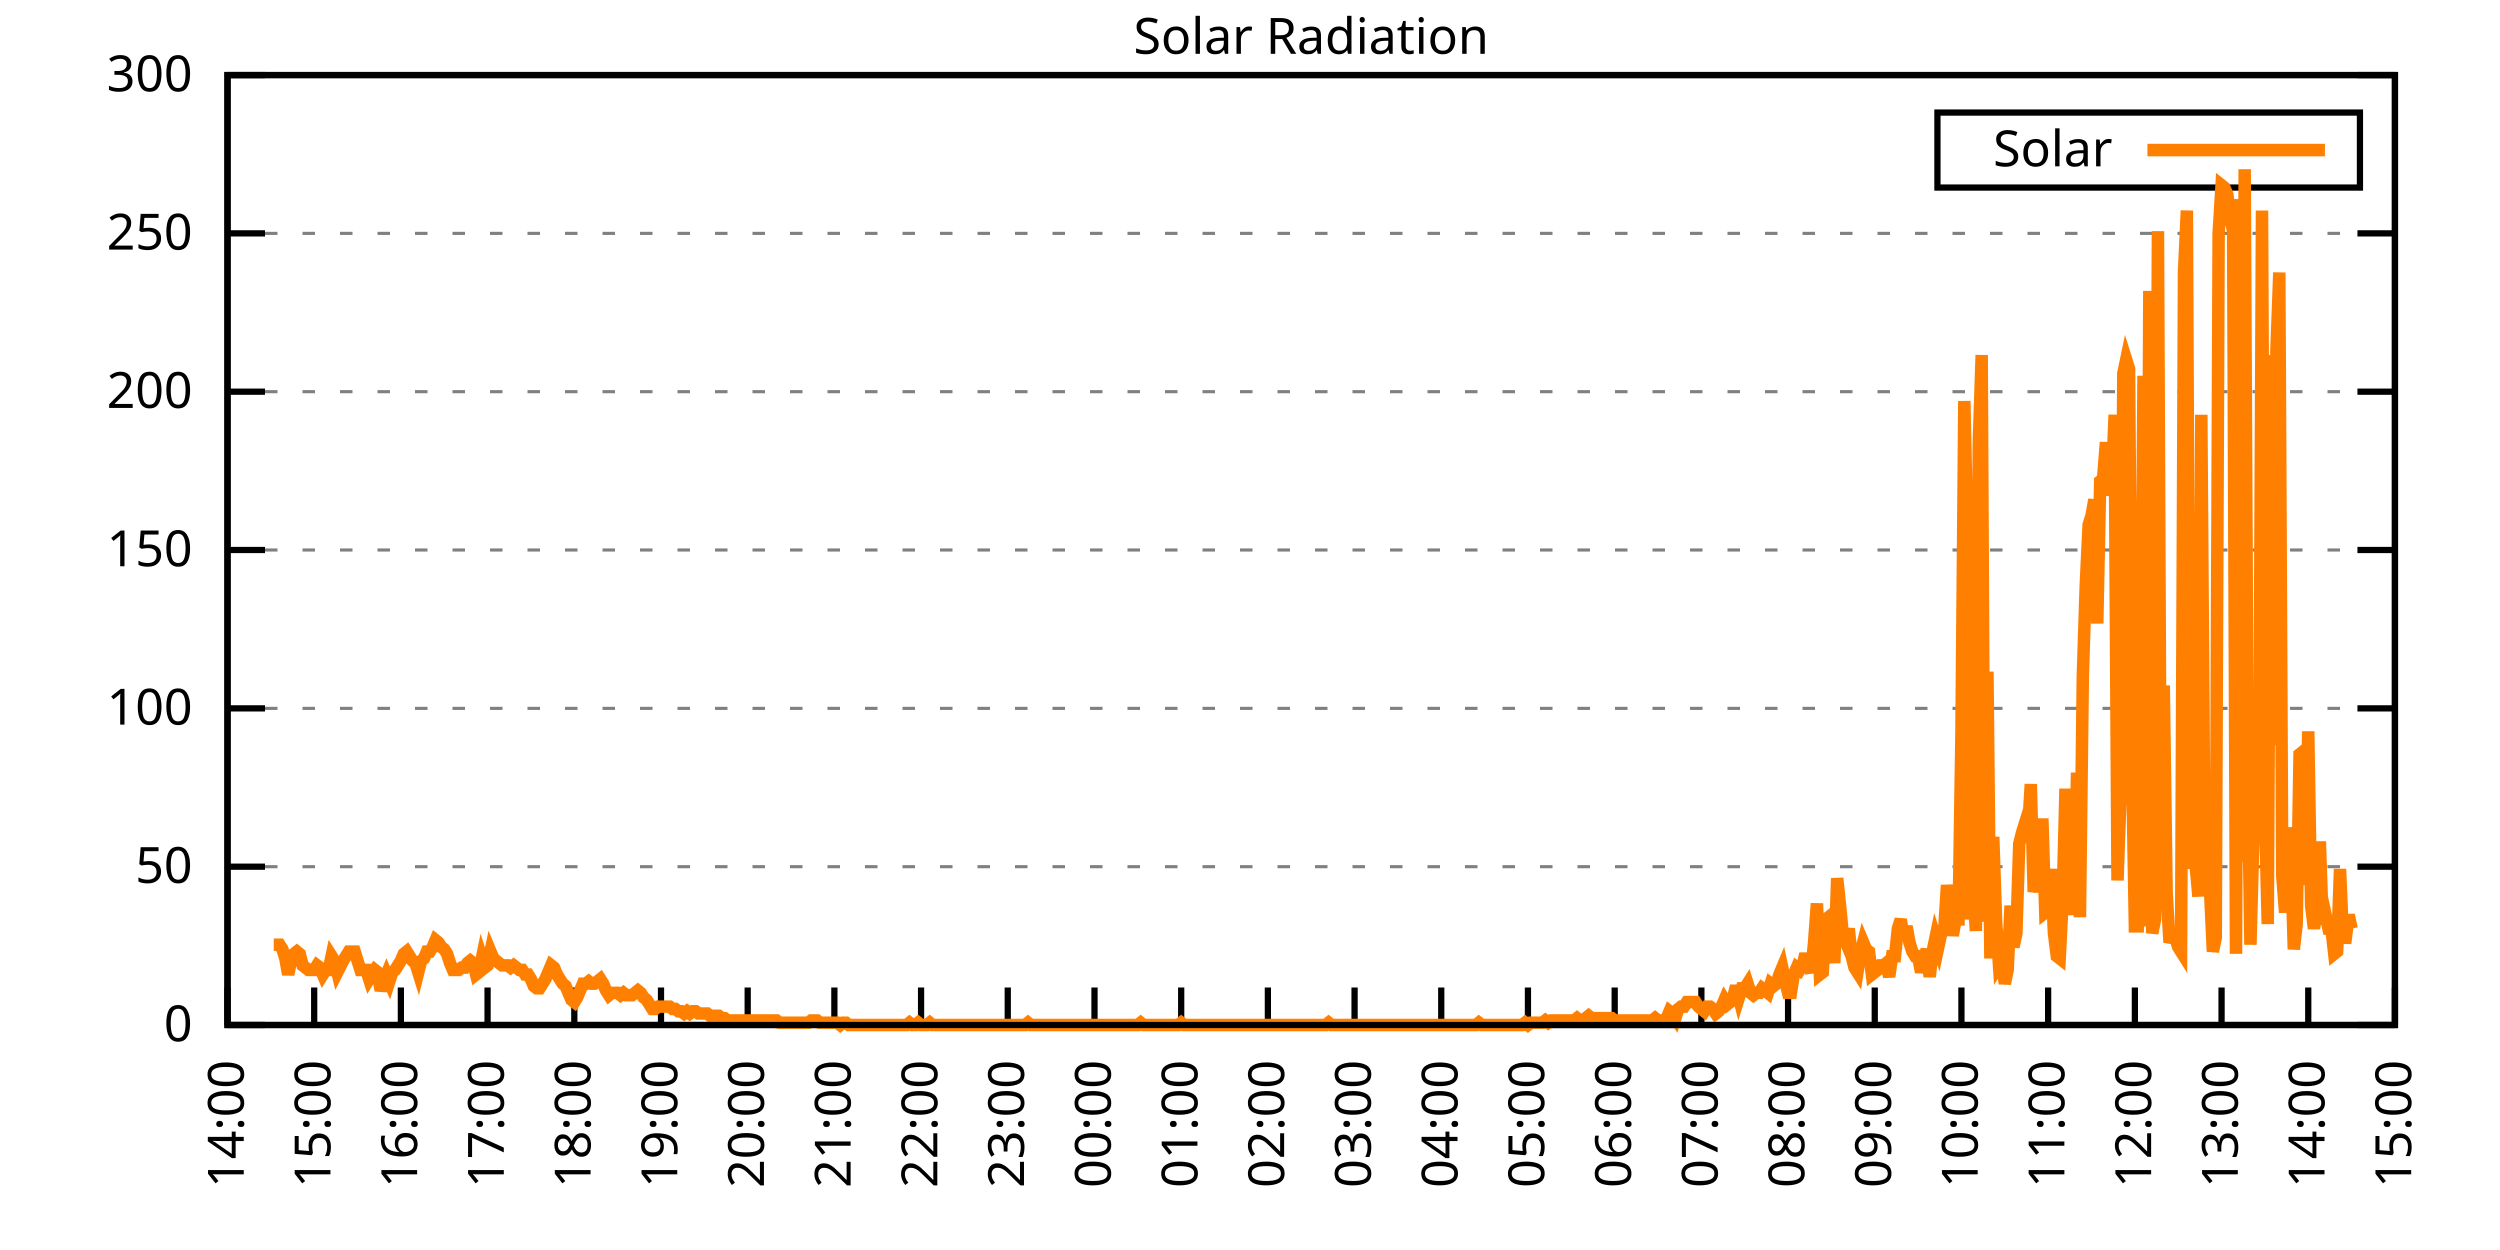
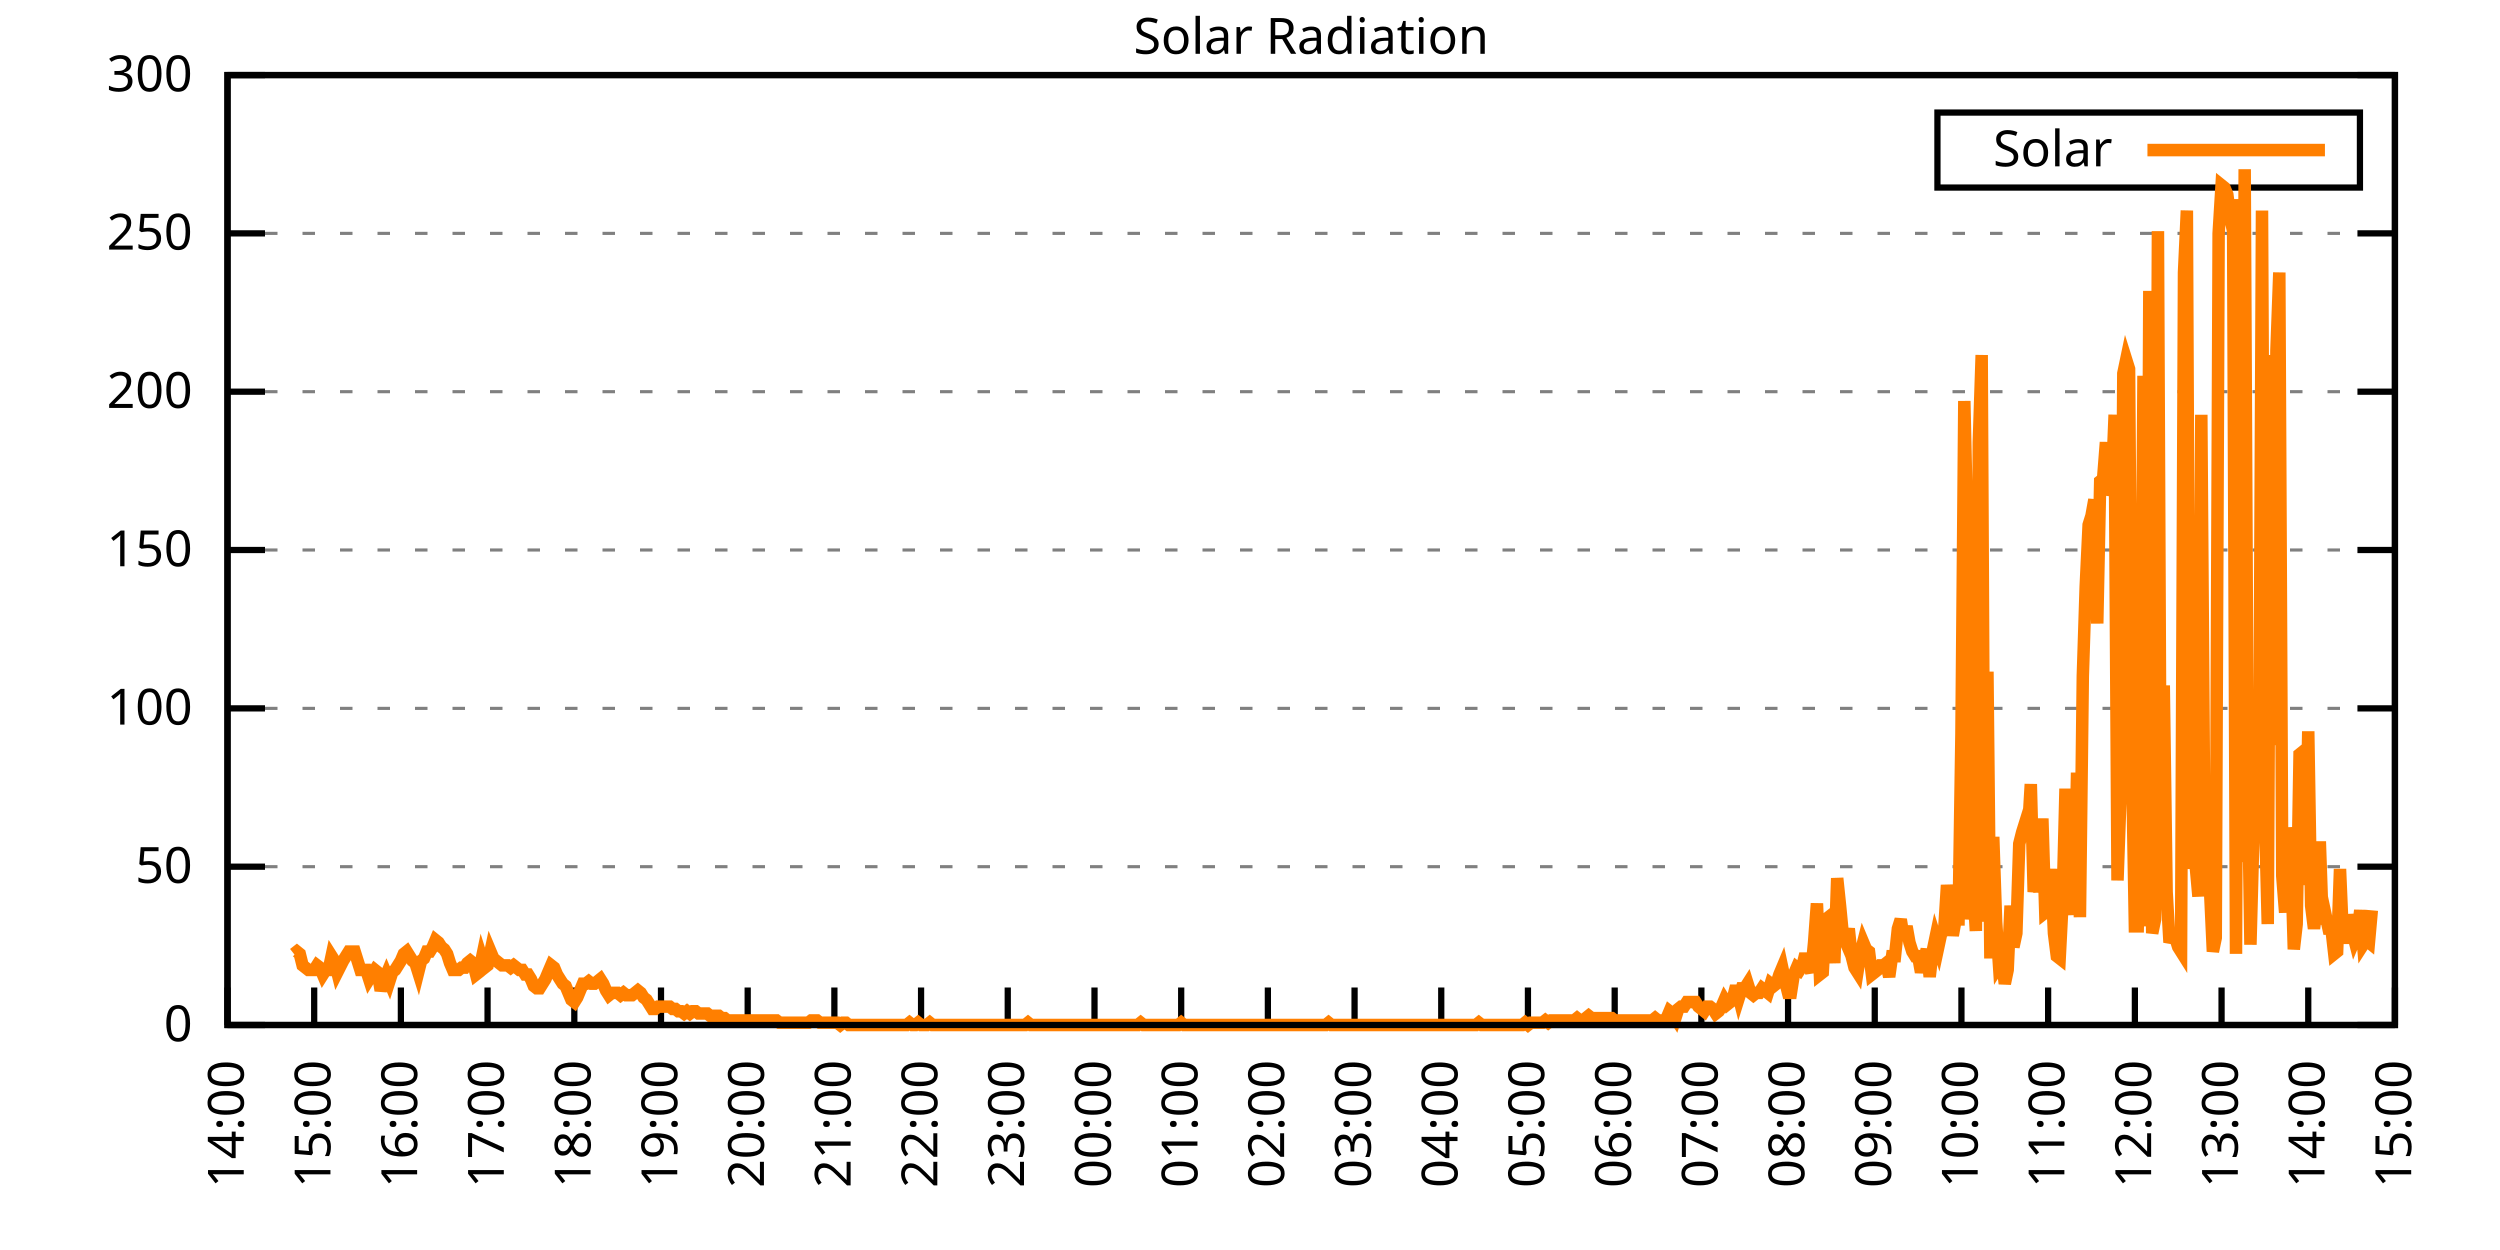
<svg xmlns="http://www.w3.org/2000/svg" xmlns:xlink="http://www.w3.org/1999/xlink" width="400" height="200" viewBox="0 0 400 200">
  <g id="gnuplot_canvas">
    <rect x="0" y="0" width="400" height="200" fill="none" />
    <defs>
      <circle id="gpDot" r="0.5" stroke-width="0.5" stroke="currentColor" />
      <path id="gpPt0" stroke-width="0.333" stroke="currentColor" d="M-1,0 h2 M0,-1 v2" />
      <path id="gpPt1" stroke-width="0.333" stroke="currentColor" d="M-1,-1 L1,1 M1,-1 L-1,1" />
      <path id="gpPt2" stroke-width="0.333" stroke="currentColor" d="M-1,0 L1,0 M0,-1 L0,1 M-1,-1 L1,1 M-1,1 L1,-1" />
      <rect id="gpPt3" stroke-width="0.333" stroke="currentColor" x="-1" y="-1" width="2" height="2" />
      <rect id="gpPt4" stroke-width="0.333" stroke="currentColor" fill="currentColor" x="-1" y="-1" width="2" height="2" />
      <circle id="gpPt5" stroke-width="0.333" stroke="currentColor" cx="0" cy="0" r="1" />
      <use xlink:href="#gpPt5" id="gpPt6" fill="currentColor" stroke="none" />
      <path id="gpPt7" stroke-width="0.333" stroke="currentColor" d="M0,-1.33 L-1.33,0.67 L1.33,0.67 z" />
      <use xlink:href="#gpPt7" id="gpPt8" fill="currentColor" stroke="none" />
      <use xlink:href="#gpPt7" id="gpPt9" stroke="currentColor" transform="rotate(180)" />
      <use xlink:href="#gpPt9" id="gpPt10" fill="currentColor" stroke="none" />
      <use xlink:href="#gpPt3" id="gpPt11" stroke="currentColor" transform="rotate(45)" />
      <use xlink:href="#gpPt11" id="gpPt12" fill="currentColor" stroke="none" />
      <path id="gpPt13" stroke-width="0.333" stroke="currentColor" d="M0,1.330 L1.265,0.411 L0.782,-1.067 L-0.782,-1.076 L-1.265,0.411 z" />
      <use xlink:href="#gpPt13" id="gpPt14" fill="currentColor" stroke="none" />
      <filter id="textbox" filterUnits="objectBoundingBox" x="0" y="0" height="1" width="1">
        <feFlood flood-color="white" flood-opacity="1" result="bgnd" />
        <feComposite in="SourceGraphic" in2="bgnd" operator="atop" />
      </filter>
      <filter id="greybox" filterUnits="objectBoundingBox" x="0" y="0" height="1" width="1">
        <feFlood flood-color="lightgrey" flood-opacity="1" result="grey" />
        <feComposite in="SourceGraphic" in2="grey" operator="atop" />
      </filter>
    </defs>
    <g fill="none" color="white" stroke="currentColor" stroke-width="1.00" stroke-linecap="butt" stroke-linejoin="miter">
</g>
    <g fill="none" color="black" stroke="currentColor" stroke-width="1.00" stroke-linecap="butt" stroke-linejoin="miter">
      <g stroke="none" shape-rendering="crispEdges">
        <polygon fill="rgb(255, 255, 255)" points="36.40,164.00 383.18,164.00 383.18,12.02 36.40,12.02 " />
      </g>
    </g>
    <g fill="none" color="black" stroke="currentColor" stroke-width="1.00" stroke-linecap="butt" stroke-linejoin="miter">
</g>
    <g fill="none" color="black" stroke="black" stroke-width="0.50" stroke-linecap="butt" stroke-linejoin="miter">
</g>
    <g fill="none" color="gray" stroke="currentColor" stroke-width="0.50" stroke-linecap="butt" stroke-linejoin="miter">
      <path stroke="gray" stroke-dasharray="2,4" class="gridline" d="M36.40,164.00 L383.19,164.00  " />
    </g>
    <g fill="none" color="gray" stroke="gray" stroke-width="1.00" stroke-linecap="butt" stroke-linejoin="miter">
</g>
    <g fill="none" color="black" stroke="currentColor" stroke-width="1.00" stroke-linecap="butt" stroke-linejoin="miter">
      <path stroke="black" d="M36.40,164.00 L42.40,164.00 M383.19,164.00 L377.19,164.00  " />
      <g transform="translate(30.80,166.60)" stroke="none" fill="black" font-family="Sans" font-size="8.00" text-anchor="end">
        <text>
          <tspan font-family="Sans"> 0</tspan>
        </text>
      </g>
    </g>
    <g fill="none" color="black" stroke="currentColor" stroke-width="1.00" stroke-linecap="butt" stroke-linejoin="miter">
</g>
    <g fill="none" color="black" stroke="black" stroke-width="0.50" stroke-linecap="butt" stroke-linejoin="miter">
</g>
    <g fill="none" color="gray" stroke="currentColor" stroke-width="0.50" stroke-linecap="butt" stroke-linejoin="miter">
      <path stroke="gray" stroke-dasharray="2,4" class="gridline" d="M36.40,138.67 L383.19,138.67  " />
    </g>
    <g fill="none" color="gray" stroke="gray" stroke-width="1.00" stroke-linecap="butt" stroke-linejoin="miter">
</g>
    <g fill="none" color="black" stroke="currentColor" stroke-width="1.00" stroke-linecap="butt" stroke-linejoin="miter">
      <path stroke="black" d="M36.40,138.67 L42.40,138.67 M383.19,138.67 L377.19,138.67  " />
      <g transform="translate(30.80,141.27)" stroke="none" fill="black" font-family="Sans" font-size="8.00" text-anchor="end">
        <text>
          <tspan font-family="Sans"> 50</tspan>
        </text>
      </g>
    </g>
    <g fill="none" color="black" stroke="currentColor" stroke-width="1.00" stroke-linecap="butt" stroke-linejoin="miter">
</g>
    <g fill="none" color="black" stroke="black" stroke-width="0.50" stroke-linecap="butt" stroke-linejoin="miter">
</g>
    <g fill="none" color="gray" stroke="currentColor" stroke-width="0.50" stroke-linecap="butt" stroke-linejoin="miter">
      <path stroke="gray" stroke-dasharray="2,4" class="gridline" d="M36.40,113.34 L383.19,113.34  " />
    </g>
    <g fill="none" color="gray" stroke="gray" stroke-width="1.00" stroke-linecap="butt" stroke-linejoin="miter">
</g>
    <g fill="none" color="black" stroke="currentColor" stroke-width="1.00" stroke-linecap="butt" stroke-linejoin="miter">
      <path stroke="black" d="M36.40,113.34 L42.40,113.34 M383.19,113.34 L377.19,113.34  " />
      <g transform="translate(30.80,115.94)" stroke="none" fill="black" font-family="Sans" font-size="8.00" text-anchor="end">
        <text>
          <tspan font-family="Sans"> 100</tspan>
        </text>
      </g>
    </g>
    <g fill="none" color="black" stroke="currentColor" stroke-width="1.00" stroke-linecap="butt" stroke-linejoin="miter">
</g>
    <g fill="none" color="black" stroke="black" stroke-width="0.50" stroke-linecap="butt" stroke-linejoin="miter">
</g>
    <g fill="none" color="gray" stroke="currentColor" stroke-width="0.50" stroke-linecap="butt" stroke-linejoin="miter">
      <path stroke="gray" stroke-dasharray="2,4" class="gridline" d="M36.40,88.00 L383.19,88.00  " />
    </g>
    <g fill="none" color="gray" stroke="gray" stroke-width="1.00" stroke-linecap="butt" stroke-linejoin="miter">
</g>
    <g fill="none" color="black" stroke="currentColor" stroke-width="1.00" stroke-linecap="butt" stroke-linejoin="miter">
      <path stroke="black" d="M36.40,88.00 L42.40,88.00 M383.19,88.00 L377.19,88.00  " />
      <g transform="translate(30.80,90.60)" stroke="none" fill="black" font-family="Sans" font-size="8.00" text-anchor="end">
        <text>
          <tspan font-family="Sans"> 150</tspan>
        </text>
      </g>
    </g>
    <g fill="none" color="black" stroke="currentColor" stroke-width="1.00" stroke-linecap="butt" stroke-linejoin="miter">
</g>
    <g fill="none" color="black" stroke="black" stroke-width="0.50" stroke-linecap="butt" stroke-linejoin="miter">
</g>
    <g fill="none" color="gray" stroke="currentColor" stroke-width="0.50" stroke-linecap="butt" stroke-linejoin="miter">
      <path stroke="gray" stroke-dasharray="2,4" class="gridline" d="M36.40,62.67 L383.19,62.67  " />
    </g>
    <g fill="none" color="gray" stroke="gray" stroke-width="1.00" stroke-linecap="butt" stroke-linejoin="miter">
</g>
    <g fill="none" color="black" stroke="currentColor" stroke-width="1.00" stroke-linecap="butt" stroke-linejoin="miter">
      <path stroke="black" d="M36.40,62.67 L42.40,62.67 M383.19,62.67 L377.19,62.67  " />
      <g transform="translate(30.80,65.27)" stroke="none" fill="black" font-family="Sans" font-size="8.00" text-anchor="end">
        <text>
          <tspan font-family="Sans"> 200</tspan>
        </text>
      </g>
    </g>
    <g fill="none" color="black" stroke="currentColor" stroke-width="1.00" stroke-linecap="butt" stroke-linejoin="miter">
</g>
    <g fill="none" color="black" stroke="black" stroke-width="0.50" stroke-linecap="butt" stroke-linejoin="miter">
</g>
    <g fill="none" color="gray" stroke="currentColor" stroke-width="0.50" stroke-linecap="butt" stroke-linejoin="miter">
      <path stroke="gray" stroke-dasharray="2,4" class="gridline" d="M36.40,37.34 L383.19,37.34  " />
    </g>
    <g fill="none" color="gray" stroke="gray" stroke-width="1.00" stroke-linecap="butt" stroke-linejoin="miter">
</g>
    <g fill="none" color="black" stroke="currentColor" stroke-width="1.00" stroke-linecap="butt" stroke-linejoin="miter">
      <path stroke="black" d="M36.40,37.34 L42.40,37.34 M383.19,37.34 L377.19,37.34  " />
      <g transform="translate(30.80,39.94)" stroke="none" fill="black" font-family="Sans" font-size="8.00" text-anchor="end">
        <text>
          <tspan font-family="Sans"> 250</tspan>
        </text>
      </g>
    </g>
    <g fill="none" color="black" stroke="currentColor" stroke-width="1.00" stroke-linecap="butt" stroke-linejoin="miter">
</g>
    <g fill="none" color="black" stroke="black" stroke-width="0.50" stroke-linecap="butt" stroke-linejoin="miter">
</g>
    <g fill="none" color="gray" stroke="currentColor" stroke-width="0.50" stroke-linecap="butt" stroke-linejoin="miter">
      <path stroke="gray" stroke-dasharray="2,4" class="gridline" d="M36.40,12.01 L383.19,12.01  " />
    </g>
    <g fill="none" color="gray" stroke="gray" stroke-width="1.00" stroke-linecap="butt" stroke-linejoin="miter">
</g>
    <g fill="none" color="black" stroke="currentColor" stroke-width="1.00" stroke-linecap="butt" stroke-linejoin="miter">
      <path stroke="black" d="M36.40,12.01 L42.40,12.01 M383.19,12.01 L377.19,12.01  " />
      <g transform="translate(30.80,14.61)" stroke="none" fill="black" font-family="Sans" font-size="8.00" text-anchor="end">
        <text>
          <tspan font-family="Sans"> 300</tspan>
        </text>
      </g>
    </g>
    <g fill="none" color="black" stroke="currentColor" stroke-width="1.00" stroke-linecap="butt" stroke-linejoin="miter">
      <path stroke="black" d="M36.40,164.00 L36.40,158.00  " />
      <g transform="translate(39.00,169.60) rotate(270.00)" stroke="none" fill="black" font-family="Sans" font-size="8.00" text-anchor="end">
        <text>
          <tspan font-family="Sans">14:00</tspan>
        </text>
      </g>
    </g>
    <g fill="none" color="black" stroke="currentColor" stroke-width="1.00" stroke-linecap="butt" stroke-linejoin="miter">
      <path stroke="black" d="M50.27,164.00 L50.27,158.00  " />
      <g transform="translate(52.87,169.60) rotate(270.00)" stroke="none" fill="black" font-family="Sans" font-size="8.00" text-anchor="end">
        <text>
          <tspan font-family="Sans">15:00</tspan>
        </text>
      </g>
    </g>
    <g fill="none" color="black" stroke="currentColor" stroke-width="1.00" stroke-linecap="butt" stroke-linejoin="miter">
      <path stroke="black" d="M64.14,164.00 L64.14,158.00  " />
      <g transform="translate(66.74,169.60) rotate(270.00)" stroke="none" fill="black" font-family="Sans" font-size="8.00" text-anchor="end">
        <text>
          <tspan font-family="Sans">16:00</tspan>
        </text>
      </g>
    </g>
    <g fill="none" color="black" stroke="currentColor" stroke-width="1.00" stroke-linecap="butt" stroke-linejoin="miter">
      <path stroke="black" d="M78.01,164.00 L78.01,158.00  " />
      <g transform="translate(80.61,169.60) rotate(270.00)" stroke="none" fill="black" font-family="Sans" font-size="8.00" text-anchor="end">
        <text>
          <tspan font-family="Sans">17:00</tspan>
        </text>
      </g>
    </g>
    <g fill="none" color="black" stroke="currentColor" stroke-width="1.00" stroke-linecap="butt" stroke-linejoin="miter">
      <path stroke="black" d="M91.89,164.00 L91.89,158.00  " />
      <g transform="translate(94.49,169.60) rotate(270.00)" stroke="none" fill="black" font-family="Sans" font-size="8.00" text-anchor="end">
        <text>
          <tspan font-family="Sans">18:00</tspan>
        </text>
      </g>
    </g>
    <g fill="none" color="black" stroke="currentColor" stroke-width="1.00" stroke-linecap="butt" stroke-linejoin="miter">
      <path stroke="black" d="M105.76,164.00 L105.76,158.00  " />
      <g transform="translate(108.36,169.60) rotate(270.00)" stroke="none" fill="black" font-family="Sans" font-size="8.00" text-anchor="end">
        <text>
          <tspan font-family="Sans">19:00</tspan>
        </text>
      </g>
    </g>
    <g fill="none" color="black" stroke="currentColor" stroke-width="1.00" stroke-linecap="butt" stroke-linejoin="miter">
      <path stroke="black" d="M119.63,164.00 L119.63,158.00  " />
      <g transform="translate(122.23,169.60) rotate(270.00)" stroke="none" fill="black" font-family="Sans" font-size="8.00" text-anchor="end">
        <text>
          <tspan font-family="Sans">20:00</tspan>
        </text>
      </g>
    </g>
    <g fill="none" color="black" stroke="currentColor" stroke-width="1.00" stroke-linecap="butt" stroke-linejoin="miter">
      <path stroke="black" d="M133.50,164.00 L133.50,158.00  " />
      <g transform="translate(136.10,169.60) rotate(270.00)" stroke="none" fill="black" font-family="Sans" font-size="8.00" text-anchor="end">
        <text>
          <tspan font-family="Sans">21:00</tspan>
        </text>
      </g>
    </g>
    <g fill="none" color="black" stroke="currentColor" stroke-width="1.00" stroke-linecap="butt" stroke-linejoin="miter">
      <path stroke="black" d="M147.37,164.00 L147.37,158.00  " />
      <g transform="translate(149.97,169.60) rotate(270.00)" stroke="none" fill="black" font-family="Sans" font-size="8.00" text-anchor="end">
        <text>
          <tspan font-family="Sans">22:00</tspan>
        </text>
      </g>
    </g>
    <g fill="none" color="black" stroke="currentColor" stroke-width="1.00" stroke-linecap="butt" stroke-linejoin="miter">
      <path stroke="black" d="M161.24,164.00 L161.24,158.00  " />
      <g transform="translate(163.84,169.60) rotate(270.00)" stroke="none" fill="black" font-family="Sans" font-size="8.00" text-anchor="end">
        <text>
          <tspan font-family="Sans">23:00</tspan>
        </text>
      </g>
    </g>
    <g fill="none" color="black" stroke="currentColor" stroke-width="1.00" stroke-linecap="butt" stroke-linejoin="miter">
      <path stroke="black" d="M175.12,164.00 L175.12,158.00  " />
      <g transform="translate(177.72,169.60) rotate(270.00)" stroke="none" fill="black" font-family="Sans" font-size="8.00" text-anchor="end">
        <text>
          <tspan font-family="Sans">00:00</tspan>
        </text>
      </g>
    </g>
    <g fill="none" color="black" stroke="currentColor" stroke-width="1.00" stroke-linecap="butt" stroke-linejoin="miter">
      <path stroke="black" d="M188.99,164.00 L188.99,158.00  " />
      <g transform="translate(191.59,169.60) rotate(270.00)" stroke="none" fill="black" font-family="Sans" font-size="8.00" text-anchor="end">
        <text>
          <tspan font-family="Sans">01:00</tspan>
        </text>
      </g>
    </g>
    <g fill="none" color="black" stroke="currentColor" stroke-width="1.00" stroke-linecap="butt" stroke-linejoin="miter">
      <path stroke="black" d="M202.86,164.00 L202.86,158.00  " />
      <g transform="translate(205.46,169.60) rotate(270.00)" stroke="none" fill="black" font-family="Sans" font-size="8.00" text-anchor="end">
        <text>
          <tspan font-family="Sans">02:00</tspan>
        </text>
      </g>
    </g>
    <g fill="none" color="black" stroke="currentColor" stroke-width="1.00" stroke-linecap="butt" stroke-linejoin="miter">
      <path stroke="black" d="M216.73,164.00 L216.73,158.00  " />
      <g transform="translate(219.33,169.60) rotate(270.00)" stroke="none" fill="black" font-family="Sans" font-size="8.00" text-anchor="end">
        <text>
          <tspan font-family="Sans">03:00</tspan>
        </text>
      </g>
    </g>
    <g fill="none" color="black" stroke="currentColor" stroke-width="1.00" stroke-linecap="butt" stroke-linejoin="miter">
      <path stroke="black" d="M230.60,164.00 L230.60,158.00  " />
      <g transform="translate(233.20,169.60) rotate(270.00)" stroke="none" fill="black" font-family="Sans" font-size="8.00" text-anchor="end">
        <text>
          <tspan font-family="Sans">04:00</tspan>
        </text>
      </g>
    </g>
    <g fill="none" color="black" stroke="currentColor" stroke-width="1.00" stroke-linecap="butt" stroke-linejoin="miter">
      <path stroke="black" d="M244.47,164.00 L244.47,158.00  " />
      <g transform="translate(247.07,169.60) rotate(270.00)" stroke="none" fill="black" font-family="Sans" font-size="8.00" text-anchor="end">
        <text>
          <tspan font-family="Sans">05:00</tspan>
        </text>
      </g>
    </g>
    <g fill="none" color="black" stroke="currentColor" stroke-width="1.00" stroke-linecap="butt" stroke-linejoin="miter">
      <path stroke="black" d="M258.35,164.00 L258.35,158.00  " />
      <g transform="translate(260.95,169.60) rotate(270.00)" stroke="none" fill="black" font-family="Sans" font-size="8.00" text-anchor="end">
        <text>
          <tspan font-family="Sans">06:00</tspan>
        </text>
      </g>
    </g>
    <g fill="none" color="black" stroke="currentColor" stroke-width="1.00" stroke-linecap="butt" stroke-linejoin="miter">
      <path stroke="black" d="M272.22,164.00 L272.22,158.00  " />
      <g transform="translate(274.82,169.60) rotate(270.00)" stroke="none" fill="black" font-family="Sans" font-size="8.00" text-anchor="end">
        <text>
          <tspan font-family="Sans">07:00</tspan>
        </text>
      </g>
    </g>
    <g fill="none" color="black" stroke="currentColor" stroke-width="1.00" stroke-linecap="butt" stroke-linejoin="miter">
      <path stroke="black" d="M286.09,164.00 L286.09,158.00  " />
      <g transform="translate(288.69,169.60) rotate(270.00)" stroke="none" fill="black" font-family="Sans" font-size="8.00" text-anchor="end">
        <text>
          <tspan font-family="Sans">08:00</tspan>
        </text>
      </g>
    </g>
    <g fill="none" color="black" stroke="currentColor" stroke-width="1.00" stroke-linecap="butt" stroke-linejoin="miter">
      <path stroke="black" d="M299.96,164.00 L299.96,158.00  " />
      <g transform="translate(302.56,169.60) rotate(270.00)" stroke="none" fill="black" font-family="Sans" font-size="8.00" text-anchor="end">
        <text>
          <tspan font-family="Sans">09:00</tspan>
        </text>
      </g>
    </g>
    <g fill="none" color="black" stroke="currentColor" stroke-width="1.00" stroke-linecap="butt" stroke-linejoin="miter">
      <path stroke="black" d="M313.83,164.00 L313.83,158.00  " />
      <g transform="translate(316.43,169.60) rotate(270.00)" stroke="none" fill="black" font-family="Sans" font-size="8.00" text-anchor="end">
        <text>
          <tspan font-family="Sans">10:00</tspan>
        </text>
      </g>
    </g>
    <g fill="none" color="black" stroke="currentColor" stroke-width="1.00" stroke-linecap="butt" stroke-linejoin="miter">
      <path stroke="black" d="M327.70,164.00 L327.70,158.00  " />
      <g transform="translate(330.30,169.60) rotate(270.00)" stroke="none" fill="black" font-family="Sans" font-size="8.00" text-anchor="end">
        <text>
          <tspan font-family="Sans">11:00</tspan>
        </text>
      </g>
    </g>
    <g fill="none" color="black" stroke="currentColor" stroke-width="1.00" stroke-linecap="butt" stroke-linejoin="miter">
      <path stroke="black" d="M341.58,164.00 L341.58,158.00  " />
      <g transform="translate(344.18,169.60) rotate(270.00)" stroke="none" fill="black" font-family="Sans" font-size="8.00" text-anchor="end">
        <text>
          <tspan font-family="Sans">12:00</tspan>
        </text>
      </g>
    </g>
    <g fill="none" color="black" stroke="currentColor" stroke-width="1.00" stroke-linecap="butt" stroke-linejoin="miter">
      <path stroke="black" d="M355.45,164.00 L355.45,158.00  " />
      <g transform="translate(358.05,169.60) rotate(270.00)" stroke="none" fill="black" font-family="Sans" font-size="8.00" text-anchor="end">
        <text>
          <tspan font-family="Sans">13:00</tspan>
        </text>
      </g>
    </g>
    <g fill="none" color="black" stroke="currentColor" stroke-width="1.00" stroke-linecap="butt" stroke-linejoin="miter">
      <path stroke="black" d="M369.32,164.00 L369.32,158.00  " />
      <g transform="translate(371.92,169.60) rotate(270.00)" stroke="none" fill="black" font-family="Sans" font-size="8.00" text-anchor="end">
        <text>
          <tspan font-family="Sans">14:00</tspan>
        </text>
      </g>
    </g>
    <g fill="none" color="black" stroke="currentColor" stroke-width="1.00" stroke-linecap="butt" stroke-linejoin="miter">
      <path stroke="black" d="M383.19,164.00 L383.19,158.00  " />
      <g transform="translate(385.79,169.60) rotate(270.00)" stroke="none" fill="black" font-family="Sans" font-size="8.00" text-anchor="end">
        <text>
          <tspan font-family="Sans">15:00</tspan>
        </text>
      </g>
    </g>
    <g fill="none" color="black" stroke="currentColor" stroke-width="1.00" stroke-linecap="butt" stroke-linejoin="miter">
</g>
    <g fill="none" color="black" stroke="currentColor" stroke-width="1.00" stroke-linecap="butt" stroke-linejoin="miter">
      <path stroke="black" d="M36.40,12.01 L36.40,164.00 L383.19,164.00 L383.19,12.01 L36.40,12.01 Z  " />
    </g>
    <g fill="none" color="black" stroke="currentColor" stroke-width="1.00" stroke-linecap="butt" stroke-linejoin="miter">
</g>
    <g fill="none" color="black" stroke="currentColor" stroke-width="1.00" stroke-linecap="butt" stroke-linejoin="miter">
      <path stroke="black" d="M309.99,30.01 L309.99,18.01 L377.59,18.01 L377.59,30.01 L309.99,30.01 Z  " />
    </g>
    <g id="Solar_Radiation_plot_1">
      <g fill="none" color="white" stroke="black" stroke-width="2.00" stroke-linecap="butt" stroke-linejoin="miter">
</g>
      <g fill="none" color="black" stroke="currentColor" stroke-width="2.00" stroke-linecap="butt" stroke-linejoin="miter">
        <g transform="translate(337.99,26.61)" stroke="none" fill="black" font-family="Sans" font-size="8.00" text-anchor="end">
          <text>
            <tspan font-family="Sans">Solar</tspan>
          </text>
        </g>
      </g>
      <g fill="none" color="black" stroke="currentColor" stroke-width="2.00" stroke-linecap="butt" stroke-linejoin="miter">
-         <path stroke="rgb(255, 127,   0)" d="M343.59,24.01 L371.99,24.01 M43.80,151.15 L44.72,151.15 L45.19,151.89 L45.65,153.35 L46.11,155.92 L46.57,153.72   L47.03,152.62 L47.50,152.25 L47.96,152.62 L48.42,154.46 L49.35,155.19 L49.81,155.19 L50.27,155.19 L50.73,154.46   L51.20,154.82 L51.66,155.92 L52.12,155.19 L52.58,155.19 L53.05,152.99 L53.51,153.72 L53.97,155.56 L54.90,153.72   L55.36,152.99 L55.82,152.25 L56.28,152.25 L56.75,152.25 L57.21,153.72 L57.67,155.19 L58.13,155.19 L58.59,155.19   L59.06,156.66 L59.52,155.92 L59.98,155.19 L60.44,155.56 L60.91,158.49 L61.37,157.03 L61.83,155.92 L62.29,157.03   L62.76,155.56 L63.22,155.19 L63.68,154.46 L64.14,153.72 L64.61,152.62 L65.07,152.25 L65.53,152.99 L65.99,153.72   L66.46,154.09 L66.92,155.56 L67.38,153.72 L67.84,153.35 L68.30,152.25 L68.77,152.25 L69.23,151.52 L69.69,150.42   L70.15,150.79 L70.62,151.52 L71.08,151.89 L71.54,152.62 L72.00,154.09 L72.47,155.19 L72.93,155.19 L73.39,155.19   L73.85,154.82 L74.32,154.82 L74.78,154.09 L75.24,153.72 L75.70,154.09 L76.17,155.92 L76.63,155.56 L77.09,153.35   L77.55,154.82 L78.01,154.46 L78.48,152.25 L78.94,153.35 L79.40,153.72 L79.86,154.09 L80.33,154.46 L80.79,154.46   L81.25,154.46 L81.71,154.82 L82.18,154.46 L82.64,154.82 L83.10,155.19 L83.56,155.19 L84.03,155.92 L84.49,155.92   L84.95,156.66 L85.41,157.76 L85.88,158.13 L86.34,158.13 L86.80,157.39 L87.26,156.66 L87.72,155.56 L88.19,154.46   L88.65,154.82 L89.11,155.92 L89.57,156.66 L90.04,157.39 L90.50,157.76 L90.96,158.86 L91.42,159.96 L91.89,160.33   L92.35,159.60 L92.81,158.49 L93.27,157.39 L93.74,157.39 L94.20,157.03 L94.66,157.39 L95.12,157.39 L95.59,157.03   L96.05,156.66 L96.51,157.39 L96.97,158.49 L97.44,159.23 L97.90,158.86 L98.36,158.86 L98.82,158.86 L99.28,159.23   L99.75,158.86 L100.21,159.23 L100.67,159.23 L101.13,159.23 L101.60,158.86 L102.06,158.49 L102.52,158.86 L102.98,159.60   L103.45,159.96 L103.91,160.70 L104.37,161.43 L104.83,161.43 L105.30,161.06 L105.76,161.06 L106.22,161.06 L106.68,161.06   L107.15,161.06 L107.61,161.43 L108.07,161.43 L108.53,161.80 L108.99,161.80 L109.46,162.16 L109.92,161.80 L110.38,162.16   L110.84,161.80 L111.31,161.80 L111.77,162.16 L112.23,162.16 L112.69,162.16 L113.16,162.16 L113.62,162.53 L114.08,162.53   L114.54,162.53 L115.01,162.53 L115.47,162.90 L115.93,162.90 L116.39,163.27 L116.86,163.27 L117.32,163.27 L117.78,163.27   L118.24,163.27 L118.70,163.27 L119.17,163.27 L119.63,163.27 L120.09,163.27 L120.55,163.27 L121.02,163.27 L121.48,163.27   L121.94,163.27 L122.40,163.27 L122.87,163.27 L123.33,163.27 L123.79,163.27 L124.25,163.27 L124.72,163.63 L125.18,163.63   L125.64,163.63 L126.10,163.63 L126.57,163.63 L127.03,163.63 L127.49,163.63 L127.95,163.63 L128.41,163.63 L128.88,163.63   L129.34,163.63 L129.80,163.27 L130.26,163.27 L130.73,163.27 L131.19,163.63 L131.65,163.63 L132.11,163.63 L132.58,163.63   L133.04,163.63 L133.50,163.63 L133.96,163.63 L134.43,164.00 L134.89,163.63 L135.35,163.63 L135.81,164.00 L136.28,164.00   L136.74,164.00 L137.20,164.00 L137.66,164.00 L138.13,164.00 L138.59,164.00 L139.05,164.00 L139.51,164.00 L139.97,164.00   L140.44,164.00 L140.90,164.00 L141.36,164.00 L141.82,164.00 L142.29,164.00 L142.75,164.00 L143.21,164.00 L143.67,164.00   L144.14,164.00 L144.60,164.00 L145.06,164.00 L145.52,163.63 L145.99,164.00 L146.45,164.00 L146.91,163.63 L147.37,164.00   L147.84,164.00 L148.30,164.00 L148.76,163.63 L149.22,164.00 L149.68,164.00 L150.15,164.00 L150.61,164.00 L151.07,164.00   L151.53,164.00 L152.00,164.00 L152.46,164.00 L152.92,164.00 L153.38,164.00 L153.85,164.00 L154.31,164.00 L154.77,164.00   L155.23,164.00 L155.70,164.00 L156.16,164.00 L156.62,164.00 L157.08,164.00 L157.55,164.00 L158.01,164.00 L158.47,164.00   L158.93,164.00 L159.39,164.00 L159.86,164.00 L160.32,164.00 L160.78,164.00 L161.24,164.00 L161.71,164.00 L162.17,164.00   L162.63,164.00 L163.09,164.00 L163.56,164.00 L164.02,164.00 L164.48,163.63 L164.94,164.00 L165.41,164.00 L165.87,164.00   L166.33,164.00 L166.79,164.00 L167.26,164.00 L167.72,164.00 L168.18,164.00 L168.64,164.00 L169.10,164.00 L169.57,164.00   L170.03,164.00 L170.49,164.00 L170.95,164.00 L171.42,164.00 L171.88,164.00 L172.34,164.00 L172.80,164.00 L173.27,164.00   L173.73,164.00 L174.19,164.00 L174.65,164.00 L175.12,164.00 L175.58,164.00 L176.04,164.00 L176.50,164.00 L176.97,164.00   L177.43,164.00 L177.89,164.00 L178.35,164.00 L178.82,164.00 L179.28,164.00 L179.74,164.00 L180.20,164.00 L180.66,164.00   L181.13,164.00 L181.59,164.00 L182.05,164.00 L182.51,163.63 L182.98,164.00 L183.44,164.00 L183.90,164.00 L184.36,164.00   L184.83,164.00 L185.29,164.00 L185.75,164.00 L186.21,164.00 L186.68,164.00 L187.14,164.00 L187.60,164.00 L188.06,164.00   L188.53,164.00 L188.99,163.63 L189.45,164.00 L189.91,164.00 L190.37,164.00 L190.84,164.00 L191.30,164.00 L191.76,164.00   L192.22,164.00 L192.69,164.00 L193.15,164.00 L193.61,164.00 L194.07,164.00 L194.54,164.00 L195.00,164.00 L195.46,164.00   L195.92,164.00 L196.39,164.00 L196.85,164.00 L197.31,164.00 L197.77,164.00 L198.24,164.00 L198.70,164.00 L199.16,164.00   L199.62,164.00 L200.08,164.00 L200.55,164.00 L201.01,164.00 L201.47,164.00 L201.93,164.00 L202.40,164.00 L202.86,164.00   L203.32,164.00 L203.78,164.00 L204.25,164.00 L204.71,164.00 L205.17,164.00 L205.63,164.00 L206.10,164.00 L206.56,164.00   L207.02,164.00 L207.48,164.00 L207.95,164.00 L208.41,164.00 L208.87,164.00 L209.33,164.00 L209.80,164.00 L210.26,164.00   L210.72,164.00 L211.18,164.00 L211.64,164.00 L212.11,164.00 L212.57,163.63 L213.03,164.00 L213.49,164.00 L213.96,164.00   L214.42,164.00 L214.88,164.00 L215.34,164.00 L215.81,164.00 L216.27,164.00 L216.73,164.00 L217.19,164.00 L217.66,164.00   L218.12,164.00 L218.58,164.00 L219.04,164.00 L219.51,164.00 L219.97,164.00 L220.43,164.00 L220.89,164.00 L221.35,164.00   L221.82,164.00 L222.28,164.00 L222.74,164.00 L223.20,164.00 L223.67,164.00 L224.13,164.00 L224.59,164.00 L225.05,164.00   L225.52,164.00 L225.98,164.00 L226.44,164.00 L226.90,164.00 L227.37,164.00 L227.83,164.00 L228.29,164.00 L228.75,164.00   L229.22,164.00 L229.68,164.00 L230.14,164.00 L230.60,164.00 L231.06,164.00 L231.53,164.00 L231.99,164.00 L232.45,164.00   L232.91,164.00 L233.38,164.00 L233.84,164.00 L234.30,164.00 L234.76,164.00 L235.23,164.00 L235.69,164.00 L236.15,164.00   L236.61,163.63 L237.08,164.00 L237.54,164.00 L238.00,164.00 L238.46,164.00 L238.93,164.00 L239.39,164.00 L239.85,164.00   L240.31,164.00 L240.77,164.00 L241.24,164.00 L241.70,164.00 L242.16,164.00 L242.62,164.00 L243.09,164.00 L243.55,164.00   L244.01,163.63 L244.47,164.00 L244.94,163.63 L245.40,163.63 L245.86,163.63 L246.32,163.63 L246.79,163.63 L247.25,163.27   L247.71,163.63 L248.17,163.27 L248.64,163.27 L249.10,163.27 L249.56,163.27 L250.02,163.27 L250.49,163.27 L250.95,163.27   L251.41,163.27 L251.87,163.27 L252.33,162.90 L252.80,163.27 L253.26,163.27 L253.72,162.90 L254.18,162.53 L254.65,162.90   L255.11,162.90 L255.57,162.90 L256.03,162.90 L256.50,162.90 L256.96,162.90 L257.42,162.90 L257.88,162.90 L258.35,163.27   L258.81,163.27 L259.27,163.27 L259.73,163.27 L260.20,163.27 L260.66,163.27 L261.12,163.27 L261.58,163.27 L262.04,163.27   L262.51,163.27 L262.97,163.27 L263.43,163.27 L263.89,163.27 L264.36,163.27 L264.82,162.90 L265.28,163.27 L265.74,163.27   L266.21,163.27 L266.67,162.90 L267.13,161.80 L267.59,162.16 L268.06,162.90 L268.52,161.43 L268.98,161.06 L269.44,161.06   L269.91,160.33 L270.37,160.33 L270.83,160.33 L271.29,160.33 L271.75,161.06 L272.22,161.43 L272.68,161.80 L273.14,161.06   L273.60,161.06 L274.07,161.43 L274.53,162.16 L274.99,161.80 L275.45,161.06 L275.92,159.96 L276.38,160.70 L276.84,160.33   L277.30,159.60 L277.77,157.76 L278.23,159.60 L278.69,158.13 L279.15,158.13 L279.62,157.39 L280.08,158.86 L280.54,159.23   L281.00,158.86 L281.46,158.86 L281.93,158.13 L282.39,158.49 L282.85,158.86 L283.31,157.39 L283.78,157.76 L284.24,157.39   L284.70,155.92 L285.16,154.82 L285.63,157.03 L286.09,158.86 L286.55,158.86 L287.01,155.92 L287.48,154.82 L287.94,155.19   L288.40,154.46 L288.86,152.62 L289.33,154.46 L289.79,155.56 L290.25,150.79 L290.71,144.55 L291.18,155.92 L291.64,155.56   L292.10,147.11 L292.56,146.75 L293.02,147.85 L293.49,154.09 L293.95,140.51 L294.41,144.91 L294.87,149.68 L295.34,150.79   L295.80,148.58 L296.26,152.99 L296.72,154.82 L297.19,155.56 L297.65,152.62 L298.11,150.79 L298.57,151.89 L299.04,152.25   L299.50,155.92 L299.96,155.56 L300.42,155.19 L300.89,154.46 L301.35,154.46 L301.81,154.09 L302.27,156.29 L302.73,152.99   L303.20,152.99 L303.66,148.58 L304.12,147.11 L304.58,150.05 L305.05,148.22 L305.51,150.79 L305.97,152.25 L306.43,152.99   L306.90,152.99 L307.36,155.56 L307.82,153.72 L308.28,151.89 L308.75,156.29 L309.21,152.25 L309.67,150.05 L310.13,151.52   L310.60,149.32 L311.06,148.95 L311.52,141.61 L311.98,145.65 L312.44,149.68 L312.91,147.11 L313.37,147.11 L313.83,117.38   L314.29,64.16 L314.76,85.45 L315.22,147.11 L315.68,141.24 L316.14,148.95 L316.61,70.76 L317.07,56.81 L317.53,147.48   L317.99,107.47 L318.46,153.35 L318.92,133.90 L319.38,147.48 L319.84,154.46 L320.31,153.72 L320.77,157.39 L321.23,155.19   L321.69,144.91 L322.15,151.52 L322.62,149.32 L323.08,135.00 L323.54,133.17 L324.00,131.70 L324.47,133.17 L324.93,125.46   L325.39,142.71 L325.85,139.77 L326.32,142.71 L326.78,130.96 L327.24,146.01 L327.70,145.65 L328.17,139.04 L328.63,149.32   L329.09,152.99 L329.55,153.35 L330.02,144.18 L330.48,126.19 L330.94,143.08 L331.40,139.77 L331.87,146.38 L332.33,123.62   L332.79,146.75 L333.25,108.20 L333.71,93.89 L334.18,83.98 L334.64,82.51 L335.10,79.94 L335.56,99.76 L336.03,77.00   L336.49,76.64 L336.95,70.76 L337.41,79.21 L337.88,77.74 L338.34,66.36 L338.80,140.87 L339.26,128.03 L339.73,59.75   L340.19,57.55 L340.65,59.02 L341.11,121.05 L341.58,148.22 L342.04,148.22 L342.50,122.89 L342.96,60.12 L343.42,148.22   L343.89,46.54 L344.35,149.32 L344.81,147.11 L345.27,36.99 L345.74,140.87 L346.20,109.67 L346.66,142.71 L347.12,150.79   L347.59,149.68 L348.05,150.05 L348.51,151.52 L348.97,152.25 L349.44,43.60 L349.90,33.69 L350.36,139.04 L350.82,110.04   L351.29,138.30 L351.75,143.44 L352.21,66.36 L352.67,130.23 L353.13,140.51 L353.60,142.34 L354.06,152.25 L354.52,150.05   L354.98,37.36 L355.45,29.65 L355.91,30.02 L356.37,31.12 L356.83,34.79 L357.30,36.99 L357.76,152.62 L358.22,31.85   L358.68,137.94 L359.15,27.08 L359.61,121.42 L360.07,151.15 L360.53,134.27 L361.00,129.13 L361.46,130.60 L361.92,33.69   L362.38,129.49 L362.84,147.85 L363.31,56.81 L363.77,119.22 L364.23,56.08 L364.69,43.60 L365.16,140.14 L365.62,146.01   L366.08,132.43 L366.54,136.10 L367.01,151.89 L367.47,147.85 L367.93,120.69 L368.39,120.32 L368.86,141.61 L369.32,117.01   L369.78,144.91 L370.24,148.58 L370.71,144.91 L371.17,134.63 L371.63,147.85 L372.09,146.38 L372.56,148.58 L373.02,148.58   L373.48,152.62 L373.94,152.25 L374.40,139.04 L374.87,150.05 L375.33,150.05 L375.79,146.38 L376.25,148.58  " />
+         <path stroke="rgb(255, 127,   0)" d="M343.59,24.01 L371.99,24.01 M47.03,152.62 L47.50,152.25 L47.96,152.62 L48.42,154.46 L49.35,155.19 L49.81,155.19   L50.27,155.19 L50.73,154.46 L51.20,154.82 L51.66,155.92 L52.12,155.19 L52.58,155.19 L53.05,152.99 L53.51,153.72   L53.97,155.56 L54.90,153.72 L55.36,152.99 L55.82,152.25 L56.28,152.25 L56.75,152.25 L57.21,153.72 L57.67,155.19   L58.13,155.19 L58.59,155.19 L59.06,156.66 L59.52,155.92 L59.98,155.19 L60.44,155.56 L60.91,158.49 L61.37,157.03   L61.83,155.92 L62.29,157.03 L62.76,155.56 L63.22,155.19 L63.68,154.46 L64.14,153.72 L64.61,152.62 L65.07,152.25   L65.53,152.99 L65.99,153.72 L66.46,154.09 L66.92,155.56 L67.38,153.72 L67.84,153.35 L68.30,152.25 L68.77,152.25   L69.23,151.52 L69.69,150.42 L70.15,150.79 L70.62,151.52 L71.08,151.89 L71.54,152.62 L72.00,154.09 L72.47,155.19   L72.93,155.19 L73.39,155.19 L73.85,154.82 L74.32,154.82 L74.78,154.09 L75.24,153.72 L75.70,154.09 L76.17,155.92   L76.63,155.56 L77.09,153.35 L77.55,154.82 L78.01,154.46 L78.48,152.25 L78.94,153.35 L79.40,153.72 L79.86,154.09   L80.33,154.46 L80.79,154.46 L81.25,154.46 L81.71,154.82 L82.18,154.46 L82.64,154.82 L83.10,155.19 L83.56,155.19   L84.03,155.92 L84.49,155.92 L84.95,156.66 L85.41,157.76 L85.88,158.13 L86.34,158.13 L86.80,157.39 L87.26,156.66   L87.72,155.56 L88.19,154.46 L88.65,154.82 L89.11,155.92 L89.57,156.66 L90.04,157.39 L90.50,157.76 L90.96,158.86   L91.42,159.96 L91.89,160.33 L92.35,159.60 L92.81,158.49 L93.27,157.39 L93.74,157.39 L94.20,157.03 L94.66,157.39   L95.12,157.39 L95.59,157.03 L96.05,156.66 L96.51,157.39 L96.97,158.49 L97.44,159.23 L97.90,158.86 L98.36,158.86   L98.82,158.86 L99.28,159.23 L99.75,158.86 L100.21,159.23 L100.67,159.23 L101.13,159.23 L101.60,158.86 L102.06,158.49   L102.52,158.86 L102.98,159.60 L103.45,159.96 L103.91,160.70 L104.37,161.43 L104.83,161.43 L105.30,161.06 L105.76,161.06   L106.22,161.06 L106.68,161.06 L107.15,161.06 L107.61,161.43 L108.07,161.43 L108.53,161.80 L108.99,161.80 L109.46,162.16   L109.92,161.80 L110.38,162.16 L110.84,161.80 L111.31,161.80 L111.77,162.16 L112.23,162.16 L112.69,162.16 L113.16,162.16   L113.62,162.53 L114.08,162.53 L114.54,162.53 L115.01,162.53 L115.47,162.90 L115.93,162.90 L116.39,163.27 L116.86,163.27   L117.32,163.27 L117.78,163.27 L118.24,163.27 L118.70,163.27 L119.17,163.27 L119.63,163.27 L120.09,163.27 L120.55,163.27   L121.02,163.27 L121.48,163.27 L121.94,163.27 L122.40,163.27 L122.87,163.27 L123.33,163.27 L123.79,163.27 L124.25,163.27   L124.72,163.63 L125.18,163.63 L125.64,163.63 L126.10,163.63 L126.57,163.63 L127.03,163.63 L127.49,163.63 L127.95,163.63   L128.41,163.63 L128.88,163.63 L129.34,163.63 L129.80,163.27 L130.26,163.27 L130.73,163.27 L131.19,163.63 L131.65,163.63   L132.11,163.63 L132.58,163.63 L133.04,163.63 L133.50,163.63 L133.96,163.63 L134.43,164.00 L134.89,163.63 L135.35,163.63   L135.81,164.00 L136.28,164.00 L136.74,164.00 L137.20,164.00 L137.66,164.00 L138.13,164.00 L138.59,164.00 L139.05,164.00   L139.51,164.00 L139.97,164.00 L140.44,164.00 L140.90,164.00 L141.36,164.00 L141.82,164.00 L142.29,164.00 L142.75,164.00   L143.21,164.00 L143.67,164.00 L144.14,164.00 L144.60,164.00 L145.06,164.00 L145.52,163.63 L145.99,164.00 L146.45,164.00   L146.91,163.63 L147.37,164.00 L147.84,164.00 L148.30,164.00 L148.76,163.63 L149.22,164.00 L149.68,164.00 L150.15,164.00   L150.61,164.00 L151.07,164.00 L151.53,164.00 L152.00,164.00 L152.46,164.00 L152.92,164.00 L153.38,164.00 L153.85,164.00   L154.31,164.00 L154.77,164.00 L155.23,164.00 L155.70,164.00 L156.16,164.00 L156.62,164.00 L157.08,164.00 L157.55,164.00   L158.01,164.00 L158.47,164.00 L158.93,164.00 L159.39,164.00 L159.86,164.00 L160.32,164.00 L160.78,164.00 L161.24,164.00   L161.71,164.00 L162.17,164.00 L162.63,164.00 L163.09,164.00 L163.56,164.00 L164.02,164.00 L164.48,163.63 L164.94,164.00   L165.41,164.00 L165.87,164.00 L166.33,164.00 L166.79,164.00 L167.26,164.00 L167.72,164.00 L168.18,164.00 L168.64,164.00   L169.10,164.00 L169.57,164.00 L170.03,164.00 L170.49,164.00 L170.95,164.00 L171.42,164.00 L171.88,164.00 L172.34,164.00   L172.80,164.00 L173.27,164.00 L173.73,164.00 L174.19,164.00 L174.65,164.00 L175.12,164.00 L175.58,164.00 L176.04,164.00   L176.50,164.00 L176.97,164.00 L177.43,164.00 L177.89,164.00 L178.35,164.00 L178.82,164.00 L179.28,164.00 L179.74,164.00   L180.20,164.00 L180.66,164.00 L181.13,164.00 L181.59,164.00 L182.05,164.00 L182.51,163.63 L182.98,164.00 L183.44,164.00   L183.90,164.00 L184.36,164.00 L184.83,164.00 L185.29,164.00 L185.75,164.00 L186.21,164.00 L186.68,164.00 L187.14,164.00   L187.60,164.00 L188.06,164.00 L188.53,164.00 L188.99,163.63 L189.45,164.00 L189.91,164.00 L190.37,164.00 L190.84,164.00   L191.30,164.00 L191.76,164.00 L192.22,164.00 L192.69,164.00 L193.15,164.00 L193.61,164.00 L194.07,164.00 L194.54,164.00   L195.00,164.00 L195.46,164.00 L195.92,164.00 L196.39,164.00 L196.85,164.00 L197.31,164.00 L197.77,164.00 L198.24,164.00   L198.70,164.00 L199.16,164.00 L199.62,164.00 L200.08,164.00 L200.55,164.00 L201.01,164.00 L201.47,164.00 L201.93,164.00   L202.40,164.00 L202.86,164.00 L203.32,164.00 L203.78,164.00 L204.25,164.00 L204.71,164.00 L205.17,164.00 L205.63,164.00   L206.10,164.00 L206.56,164.00 L207.02,164.00 L207.48,164.00 L207.95,164.00 L208.41,164.00 L208.87,164.00 L209.33,164.00   L209.80,164.00 L210.26,164.00 L210.72,164.00 L211.18,164.00 L211.64,164.00 L212.11,164.00 L212.57,163.63 L213.03,164.00   L213.49,164.00 L213.96,164.00 L214.42,164.00 L214.88,164.00 L215.34,164.00 L215.81,164.00 L216.27,164.00 L216.73,164.00   L217.19,164.00 L217.66,164.00 L218.12,164.00 L218.58,164.00 L219.04,164.00 L219.51,164.00 L219.97,164.00 L220.43,164.00   L220.89,164.00 L221.35,164.00 L221.82,164.00 L222.28,164.00 L222.74,164.00 L223.20,164.00 L223.67,164.00 L224.13,164.00   L224.59,164.00 L225.05,164.00 L225.52,164.00 L225.98,164.00 L226.44,164.00 L226.90,164.00 L227.37,164.00 L227.83,164.00   L228.29,164.00 L228.75,164.00 L229.22,164.00 L229.68,164.00 L230.14,164.00 L230.60,164.00 L231.06,164.00 L231.53,164.00   L231.99,164.00 L232.45,164.00 L232.91,164.00 L233.38,164.00 L233.84,164.00 L234.30,164.00 L234.76,164.00 L235.23,164.00   L235.69,164.00 L236.15,164.00 L236.61,163.63 L237.08,164.00 L237.54,164.00 L238.00,164.00 L238.46,164.00 L238.93,164.00   L239.39,164.00 L239.85,164.00 L240.31,164.00 L240.77,164.00 L241.24,164.00 L241.70,164.00 L242.16,164.00 L242.62,164.00   L243.09,164.00 L243.55,164.00 L244.01,163.63 L244.47,164.00 L244.94,163.63 L245.40,163.63 L245.86,163.63 L246.32,163.63   L246.79,163.63 L247.25,163.27 L247.71,163.63 L248.17,163.27 L248.64,163.27 L249.10,163.27 L249.56,163.27 L250.02,163.27   L250.49,163.27 L250.95,163.27 L251.41,163.27 L251.87,163.27 L252.33,162.90 L252.80,163.27 L253.26,163.27 L253.72,162.90   L254.18,162.53 L254.65,162.90 L255.11,162.90 L255.57,162.90 L256.03,162.90 L256.50,162.90 L256.96,162.90 L257.42,162.90   L257.88,162.90 L258.35,163.27 L258.81,163.27 L259.27,163.27 L259.73,163.27 L260.20,163.27 L260.66,163.27 L261.12,163.27   L261.58,163.27 L262.04,163.27 L262.51,163.27 L262.97,163.27 L263.43,163.27 L263.89,163.27 L264.36,163.27 L264.82,162.90   L265.28,163.27 L265.74,163.27 L266.21,163.27 L266.67,162.90 L267.13,161.80 L267.59,162.16 L268.06,162.90 L268.52,161.43   L268.98,161.06 L269.44,161.06 L269.91,160.33 L270.37,160.33 L270.83,160.33 L271.29,160.33 L271.75,161.06 L272.22,161.43   L272.68,161.80 L273.14,161.06 L273.60,161.06 L274.07,161.43 L274.53,162.16 L274.99,161.80 L275.45,161.06 L275.92,159.96   L276.38,160.70 L276.84,160.33 L277.30,159.60 L277.77,157.76 L278.23,159.60 L278.69,158.13 L279.15,158.13 L279.62,157.39   L280.08,158.86 L280.54,159.23 L281.00,158.86 L281.46,158.86 L281.93,158.13 L282.39,158.49 L282.85,158.86 L283.31,157.39   L283.78,157.76 L284.24,157.39 L284.70,155.92 L285.16,154.82 L285.63,157.03 L286.09,158.86 L286.55,158.86 L287.01,155.92   L287.48,154.82 L287.94,155.19 L288.40,154.46 L288.86,152.62 L289.33,154.46 L289.79,155.56 L290.25,150.79 L290.71,144.55   L291.18,155.92 L291.64,155.56 L292.10,147.11 L292.56,146.75 L293.02,147.85 L293.49,154.09 L293.95,140.51 L294.41,144.91   L294.87,149.68 L295.34,150.79 L295.80,148.58 L296.26,152.99 L296.72,154.82 L297.19,155.56 L297.65,152.62 L298.11,150.79   L298.57,151.89 L299.04,152.25 L299.50,155.92 L299.96,155.56 L300.42,155.19 L300.89,154.46 L301.35,154.46 L301.81,154.09   L302.27,156.29 L302.73,152.99 L303.20,152.99 L303.66,148.58 L304.12,147.11 L304.58,150.05 L305.05,148.22 L305.51,150.79   L305.97,152.25 L306.43,152.99 L306.90,152.99 L307.36,155.56 L307.82,153.72 L308.28,151.89 L308.75,156.29 L309.21,152.25   L309.67,150.05 L310.13,151.52 L310.60,149.32 L311.06,148.95 L311.52,141.61 L311.98,145.65 L312.44,149.68 L312.91,147.11   L313.37,147.11 L313.83,117.38 L314.29,64.16 L314.76,85.45 L315.22,147.11 L315.68,141.24 L316.14,148.95 L316.61,70.76   L317.07,56.81 L317.53,147.48 L317.99,107.47 L318.46,153.35 L318.92,133.90 L319.38,147.48 L319.84,154.46 L320.31,153.72   L320.77,157.39 L321.23,155.19 L321.69,144.91 L322.15,151.52 L322.62,149.32 L323.08,135.00 L323.54,133.17 L324.00,131.70   L324.47,133.17 L324.93,125.46 L325.39,142.71 L325.85,139.77 L326.32,142.71 L326.78,130.96 L327.24,146.01 L327.70,145.65   L328.17,139.04 L328.63,149.32 L329.09,152.99 L329.55,153.35 L330.02,144.18 L330.48,126.19 L330.94,143.08 L331.40,139.77   L331.87,146.38 L332.33,123.62 L332.79,146.75 L333.25,108.20 L333.71,93.89 L334.18,83.98 L334.64,82.51 L335.10,79.94   L335.56,99.76 L336.03,77.00 L336.49,76.64 L336.95,70.76 L337.41,79.21 L337.88,77.74 L338.34,66.36 L338.80,140.87   L339.26,128.03 L339.73,59.75 L340.19,57.55 L340.65,59.02 L341.11,121.05 L341.58,148.22 L342.04,148.22 L342.50,122.89   L342.96,60.12 L343.42,148.22 L343.89,46.54 L344.35,149.32 L344.81,147.11 L345.27,36.99 L345.74,140.87 L346.20,109.67   L346.66,142.71 L347.12,150.79 L347.59,149.68 L348.05,150.05 L348.51,151.52 L348.97,152.25 L349.44,43.60 L349.90,33.69   L350.36,139.04 L350.82,110.04 L351.29,138.30 L351.75,143.44 L352.21,66.36 L352.67,130.23 L353.13,140.51 L353.60,142.34   L354.06,152.25 L354.52,150.05 L354.98,37.36 L355.45,29.65 L355.91,30.02 L356.37,31.12 L356.83,34.79 L357.30,36.99   L357.76,152.62 L358.22,31.85 L358.68,137.94 L359.15,27.08 L359.61,121.42 L360.07,151.15 L360.53,134.27 L361.00,129.13   L361.46,130.60 L361.92,33.69 L362.38,129.49 L362.84,147.85 L363.31,56.81 L363.77,119.22 L364.23,56.08 L364.69,43.60   L365.16,140.14 L365.62,146.01 L366.08,132.43 L366.54,136.10 L367.01,151.89 L367.47,147.85 L367.93,120.69 L368.39,120.32   L368.86,141.61 L369.32,117.01 L369.78,144.91 L370.24,148.58 L370.71,144.91 L371.17,134.63 L371.63,147.85 L372.09,146.38   L372.56,148.58 L373.02,148.58 L373.48,152.62 L373.94,152.25 L374.40,139.04 L374.87,150.05 L375.33,150.05 L375.79,146.38   L376.25,148.58 L376.72,150.42 L377.18,149.32 L377.64,145.65 L378.10,151.15 L378.57,150.42 L379.03,150.79 L379.49,145.65    " />
      </g>
    </g>
    <g fill="none" color="black" stroke="currentColor" stroke-width="2.00" stroke-linecap="butt" stroke-linejoin="miter">
</g>
    <g fill="none" color="black" stroke="black" stroke-width="1.00" stroke-linecap="butt" stroke-linejoin="miter">
</g>
    <g fill="none" color="black" stroke="currentColor" stroke-width="1.00" stroke-linecap="butt" stroke-linejoin="miter">
      <path stroke="black" d="M36.40,12.01 L36.40,164.00 L383.19,164.00 L383.19,12.01 L36.40,12.01 Z  " />
      <g transform="translate(6.80,88.01) rotate(270.00)" stroke="none" fill="black" font-family="Sans" font-size="8.00" text-anchor="middle">
        <text />
      </g>
    </g>
    <g fill="none" color="black" stroke="currentColor" stroke-width="1.00" stroke-linecap="butt" stroke-linejoin="miter">
</g>
    <g fill="none" color="black" stroke="currentColor" stroke-width="1.00" stroke-linecap="butt" stroke-linejoin="miter">
      <g transform="translate(209.79,8.61)" stroke="none" fill="black" font-family="Sans" font-size="8.00" text-anchor="middle">
        <text>
          <tspan font-family="Sans">Solar Radiation</tspan>
        </text>
      </g>
    </g>
    <g fill="none" color="black" stroke="currentColor" stroke-width="1.00" stroke-linecap="butt" stroke-linejoin="miter">
</g>
  </g>
</svg>
